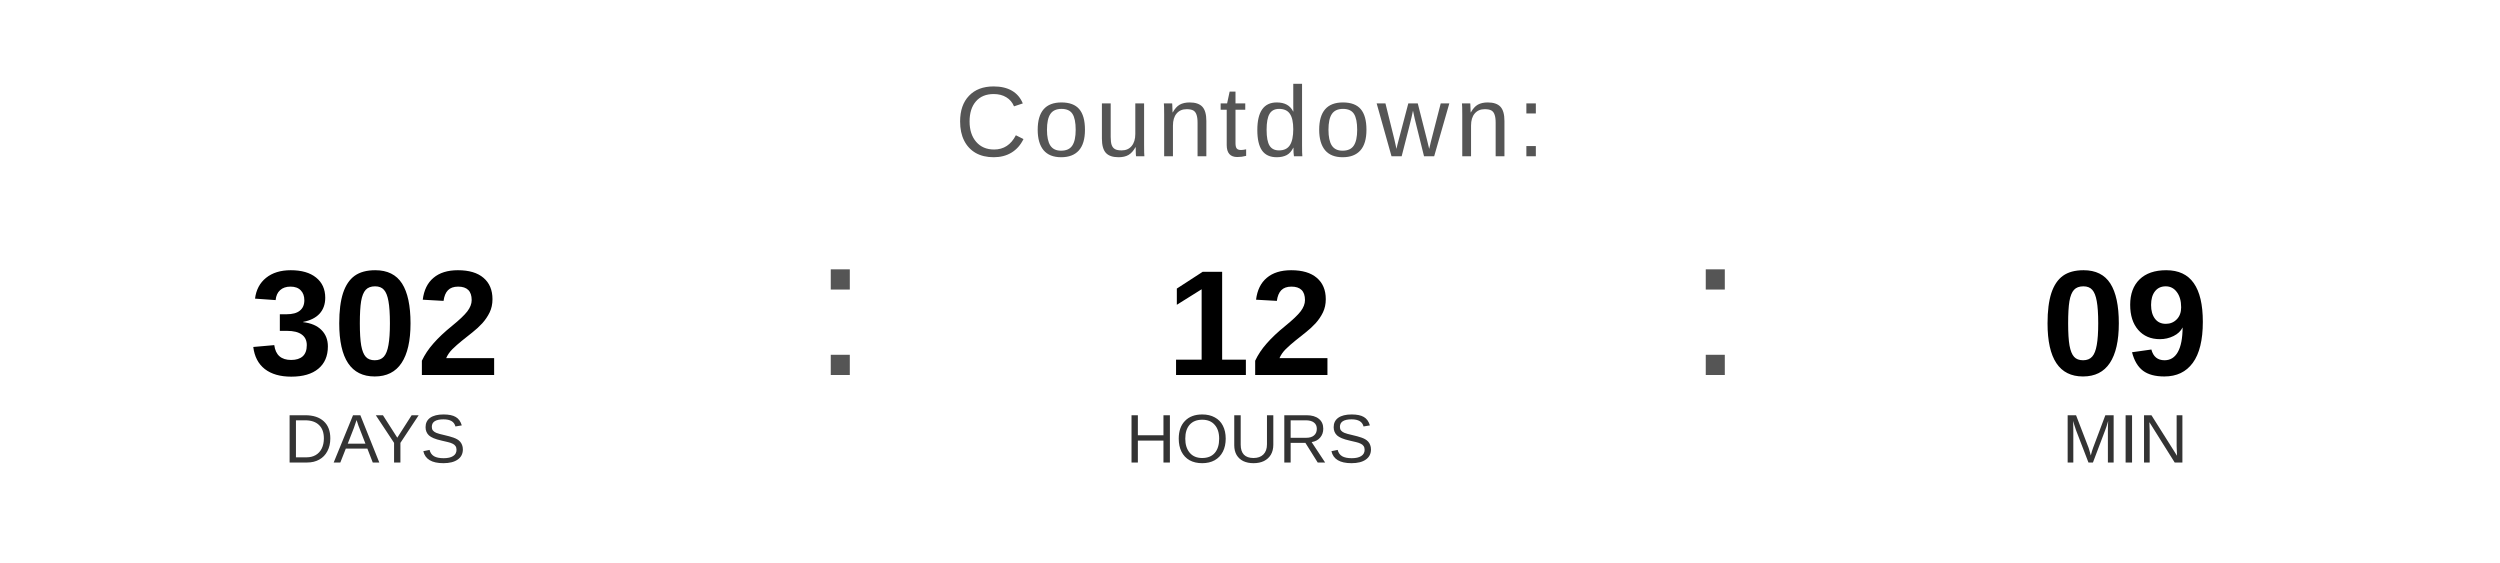
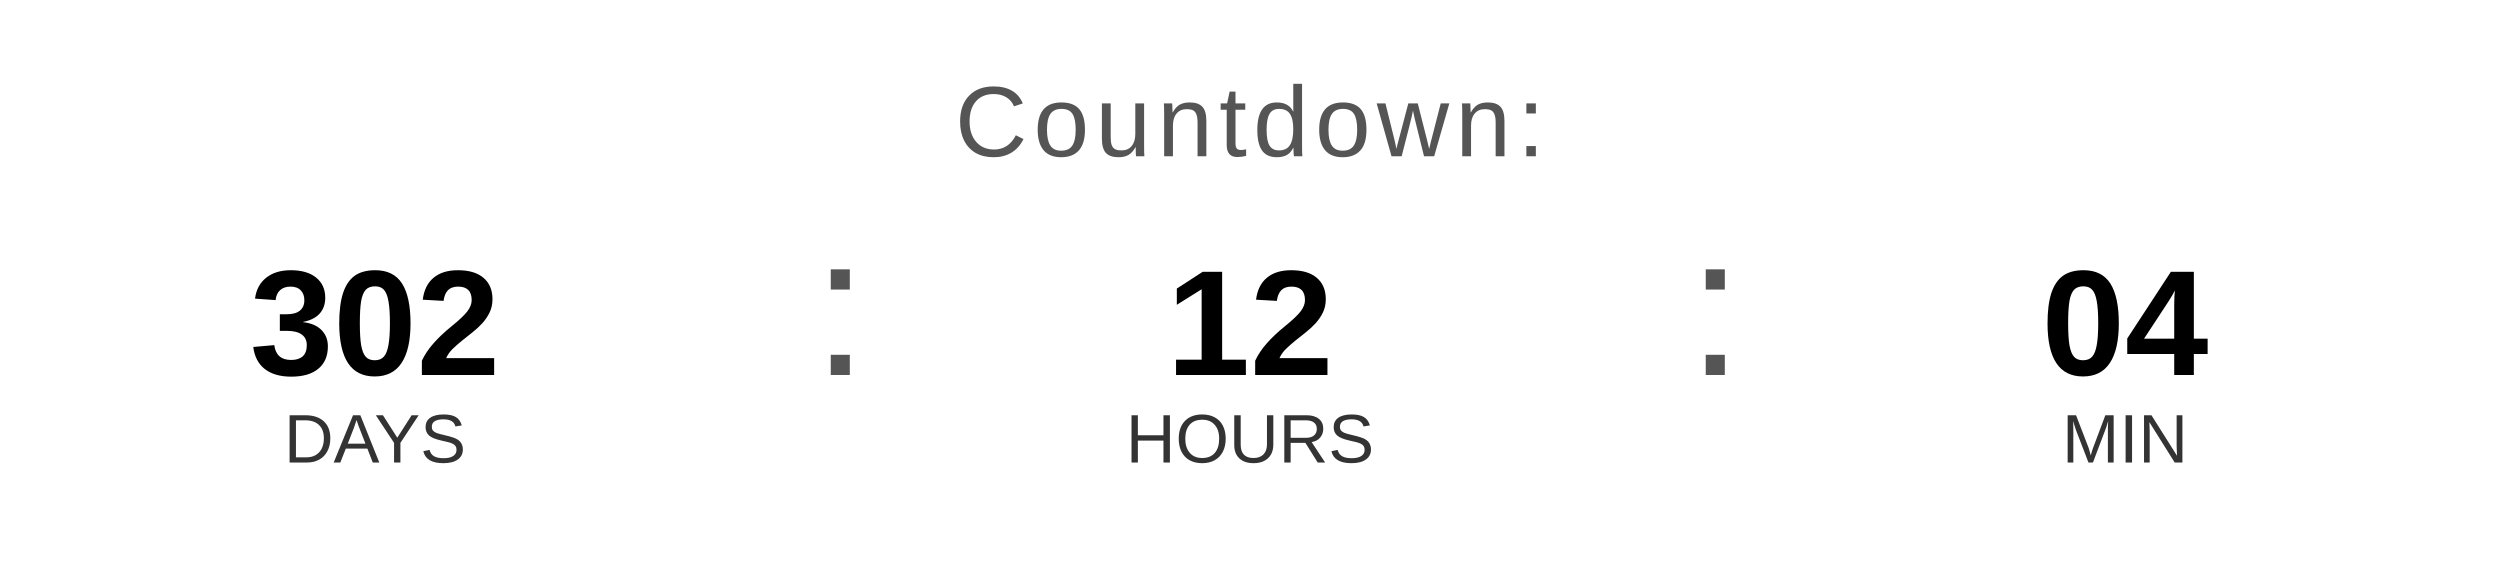
<svg xmlns="http://www.w3.org/2000/svg" width="400" height="90" viewBox="0 0 400 90">
  <text x="200" y="25" font-family="Arial, Helvetica, sans-serif" font-size="16" fill="#555555" text-anchor="middle" letter-spacing="1">
    Countdown:
  </text>
  <text x="60" y="60" font-family="Arial, Helvetica, sans-serif" font-size="24" font-weight="bold" fill="#000000" text-anchor="middle">302</text>
  <text x="60" y="74" font-family="Arial, Helvetica, sans-serif" font-size="11" fill="#333333" text-anchor="middle">DAYS</text>
  <text x="130" y="60" font-family="Arial, sans-serif" font-size="32" fill="#555555">:</text>
  <text x="200" y="60" font-family="Arial, Helvetica, sans-serif" font-size="24" font-weight="bold" fill="#000000" text-anchor="middle">12</text>
  <text x="200" y="74" font-family="Arial, Helvetica, sans-serif" font-size="11" fill="#333333" text-anchor="middle">HOURS</text>
  <text x="270" y="60" font-family="Arial, sans-serif" font-size="32" fill="#555555">:</text>
-   <text x="340" y="60" font-family="Arial, Helvetica, sans-serif" font-size="24" font-weight="bold" fill="#000000" text-anchor="middle">09</text>
+   <text x="340" y="60" font-family="Arial, Helvetica, sans-serif" font-size="24" font-weight="bold" fill="#000000" text-anchor="middle">04</text>
  <text x="340" y="74" font-family="Arial, Helvetica, sans-serif" font-size="11" fill="#333333" text-anchor="middle">MIN</text>
</svg>
